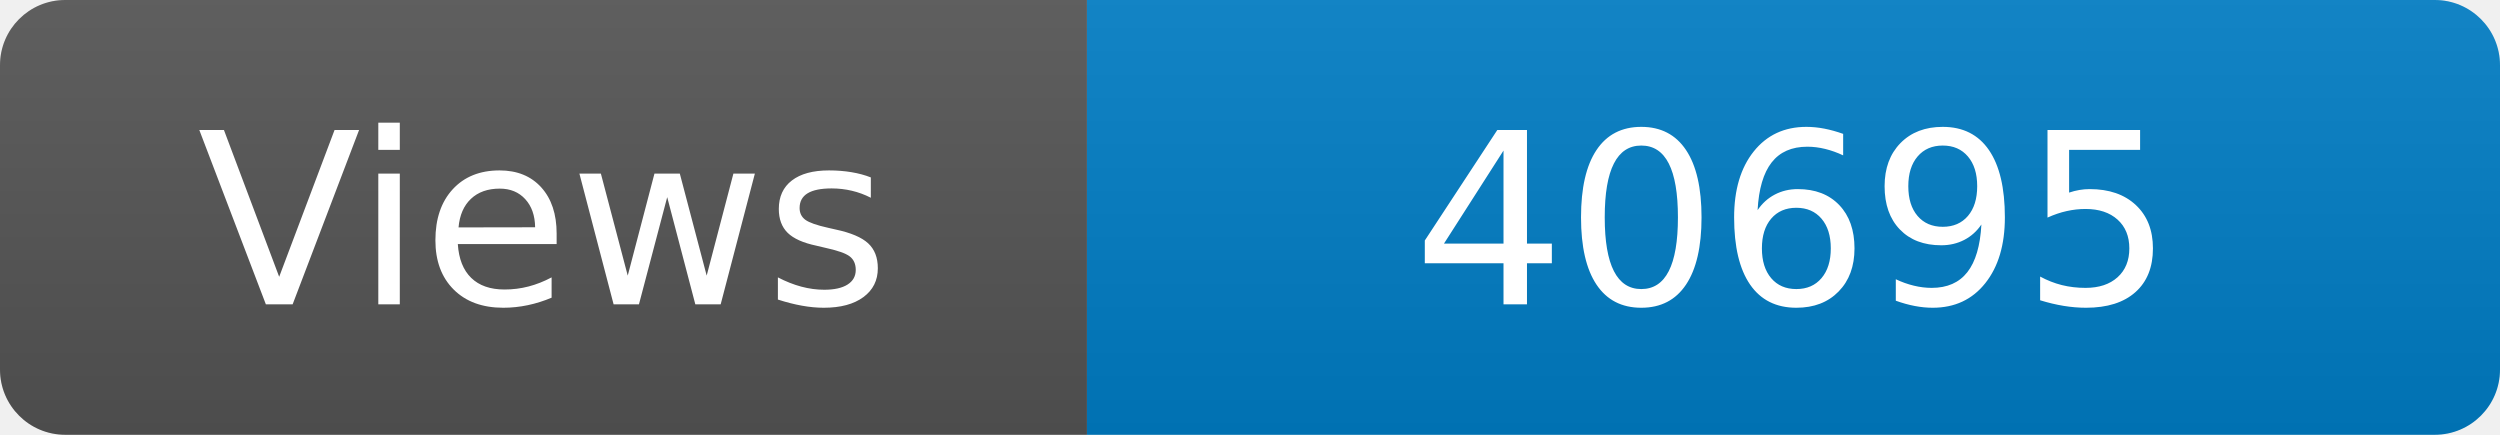
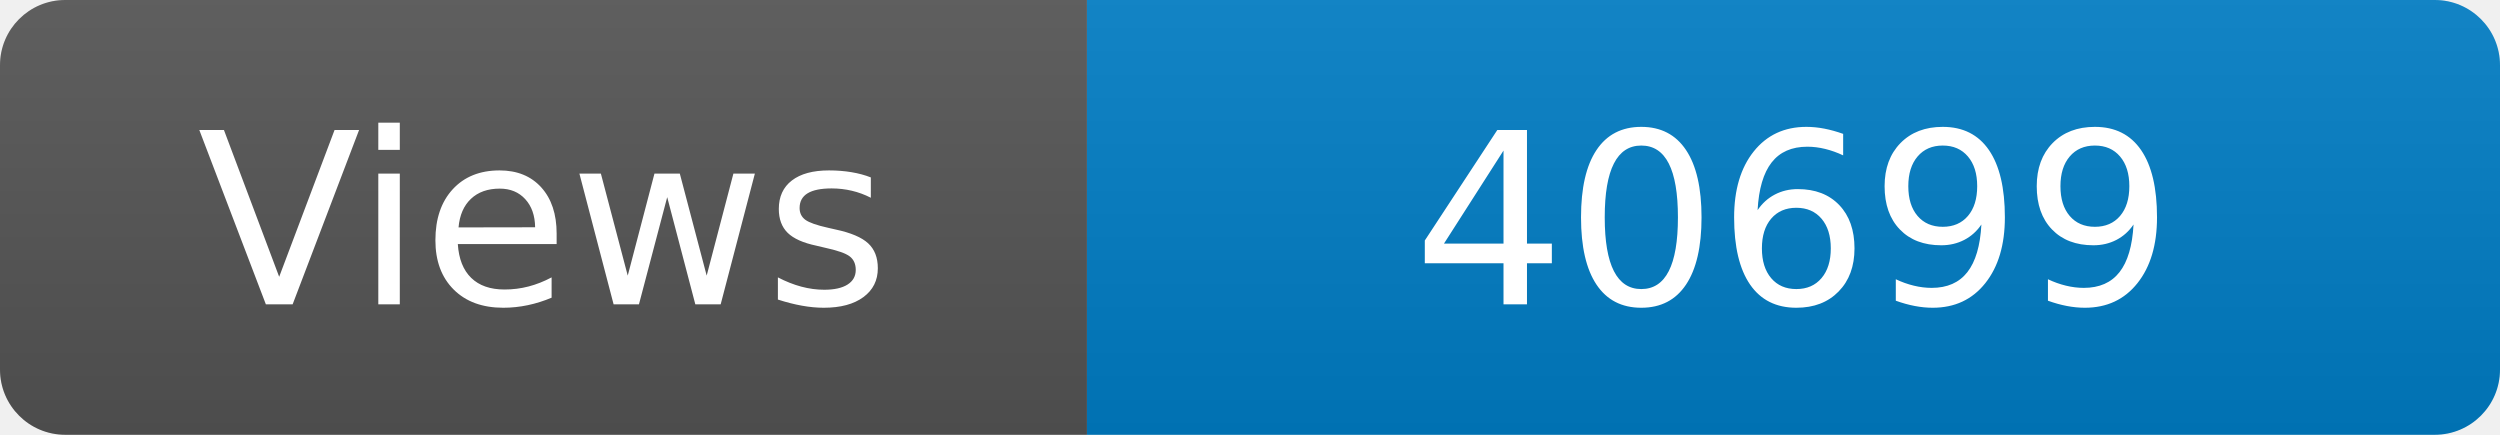
<svg xmlns="http://www.w3.org/2000/svg" width="115" height="20" role="img" aria-label="Maintained?: yes">
  <linearGradient id="s" x2="0" y2="100%">
    <stop offset="0" stop-color="#bbb" stop-opacity=".1" />
    <stop offset="1" stop-opacity=".1" />
  </linearGradient>
  <clipPath id="r">
    <rect width="115" height="20" rx="3" fill="#fff" />
  </clipPath>
  <g clip-path="url(#r)">
    <rect width="50" height="20" fill="#555" />
    <rect x="50" width="160" height="20" fill="#007ec6" />
    <rect width="115" height="20" fill="url(#s)" />
  </g>
  <g fill="#fff" text-anchor="middle" font-family="Verdana,Geneva,DejaVu Sans,sans-serif" font-size="110">
    <text x="250" y="140" transform="scale(.1)" fill="#fff">Views</text>
-     <text x="825" y="140" transform="scale(.1)" fill="#fff">40695</text>
+     <text x="825" y="140" transform="scale(.1)" fill="#fff">40699</text>
  </g>
</svg>
